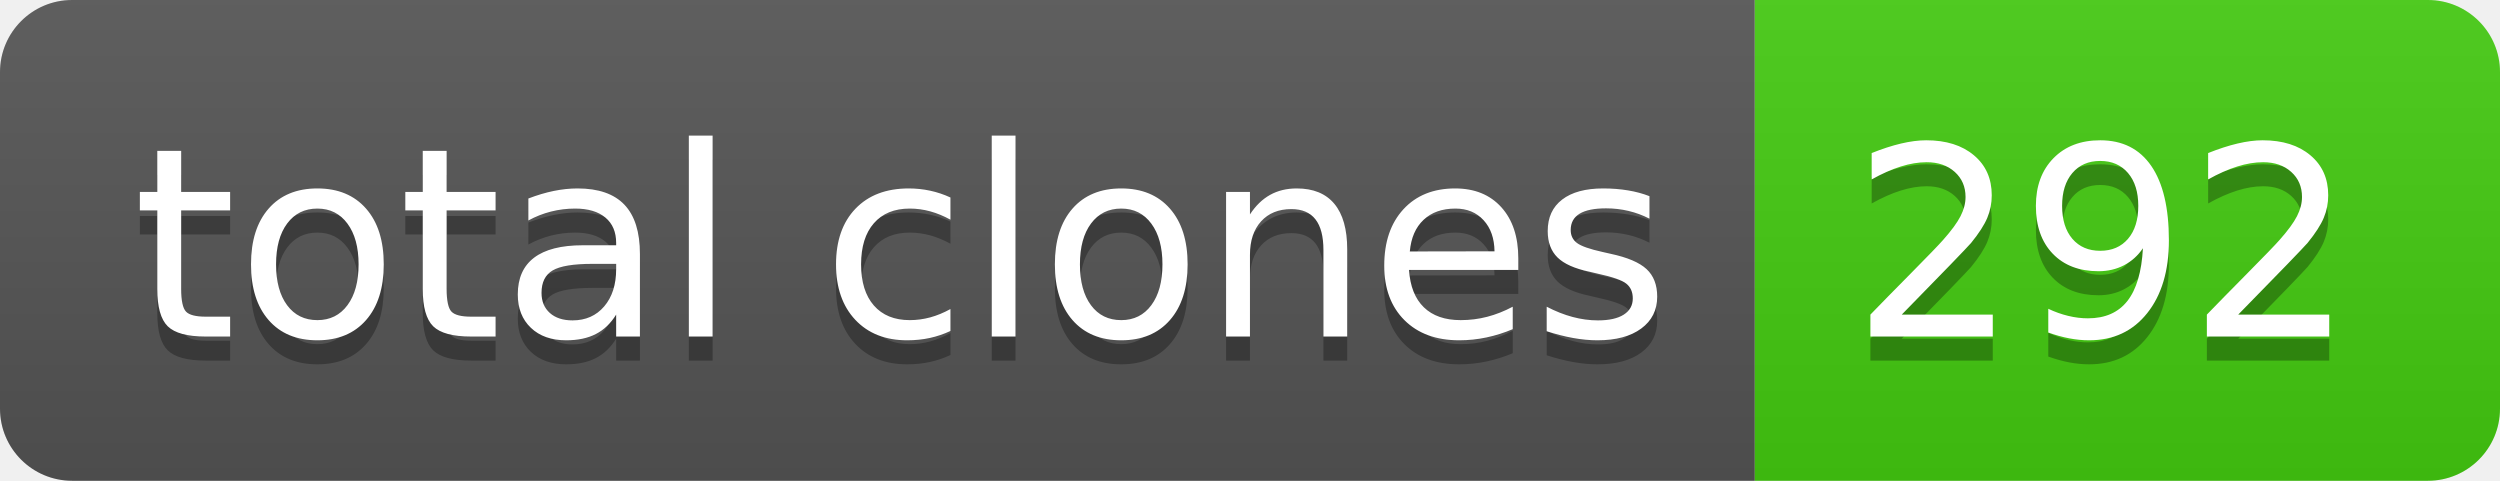
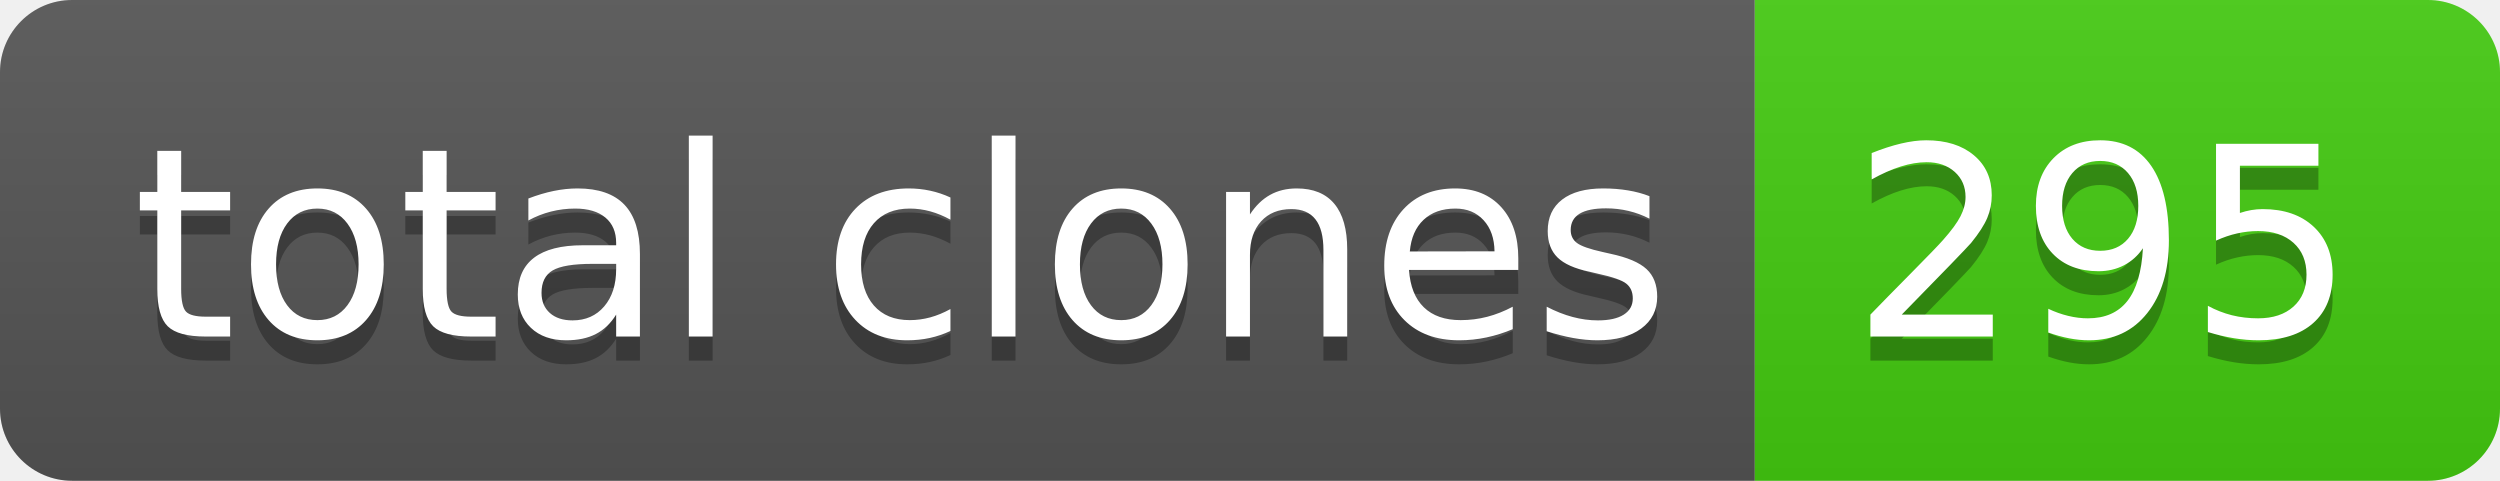
- <svg xmlns="http://www.w3.org/2000/svg" width="104" height="20" role="img" aria-label="total clones: 292">
+ <svg xmlns="http://www.w3.org/2000/svg" width="104" height="20" role="img" aria-label="total clones: 295">
  <linearGradient id="s" x2="0" y2="100%">
    <stop offset="0" stop-color="#bbb" stop-opacity=".1" />
    <stop offset="1" stop-opacity=".1" />
  </linearGradient>
  <clipPath id="r">
    <rect width="104" height="20" rx="3" fill="#fff" />
  </clipPath>
  <g clip-path="url(#r)">
    <rect width="73" height="20" fill="#555" />
    <rect x="73" width="31" height="20" fill="#4c1" />
    <rect width="104" height="20" fill="url(#s)" />
  </g>
  <g fill="#fff" text-anchor="middle" font-family="Verdana,Geneva,DejaVu Sans,sans-serif" text-rendering="geometricPrecision" font-size="110">
    <text aria-hidden="true" x="375" y="150" fill="#010101" fill-opacity=".3" transform="scale(.1)" textLength="630">total clones</text>
    <text x="375" y="140" transform="scale(.1)" fill="#fff" textLength="630">total clones</text>
-     <text aria-hidden="true" x="875" y="150" fill="#010101" fill-opacity=".3" transform="scale(.1)" textLength="210">292</text>
-     <text x="875" y="140" transform="scale(.1)" fill="#fff" textLength="210">292</text>
+     <text aria-hidden="true" x="875" y="150" fill="#010101" fill-opacity=".3" transform="scale(.1)" textLength="210">295</text>
+     <text x="875" y="140" transform="scale(.1)" fill="#fff" textLength="210">295</text>
  </g>
</svg>
